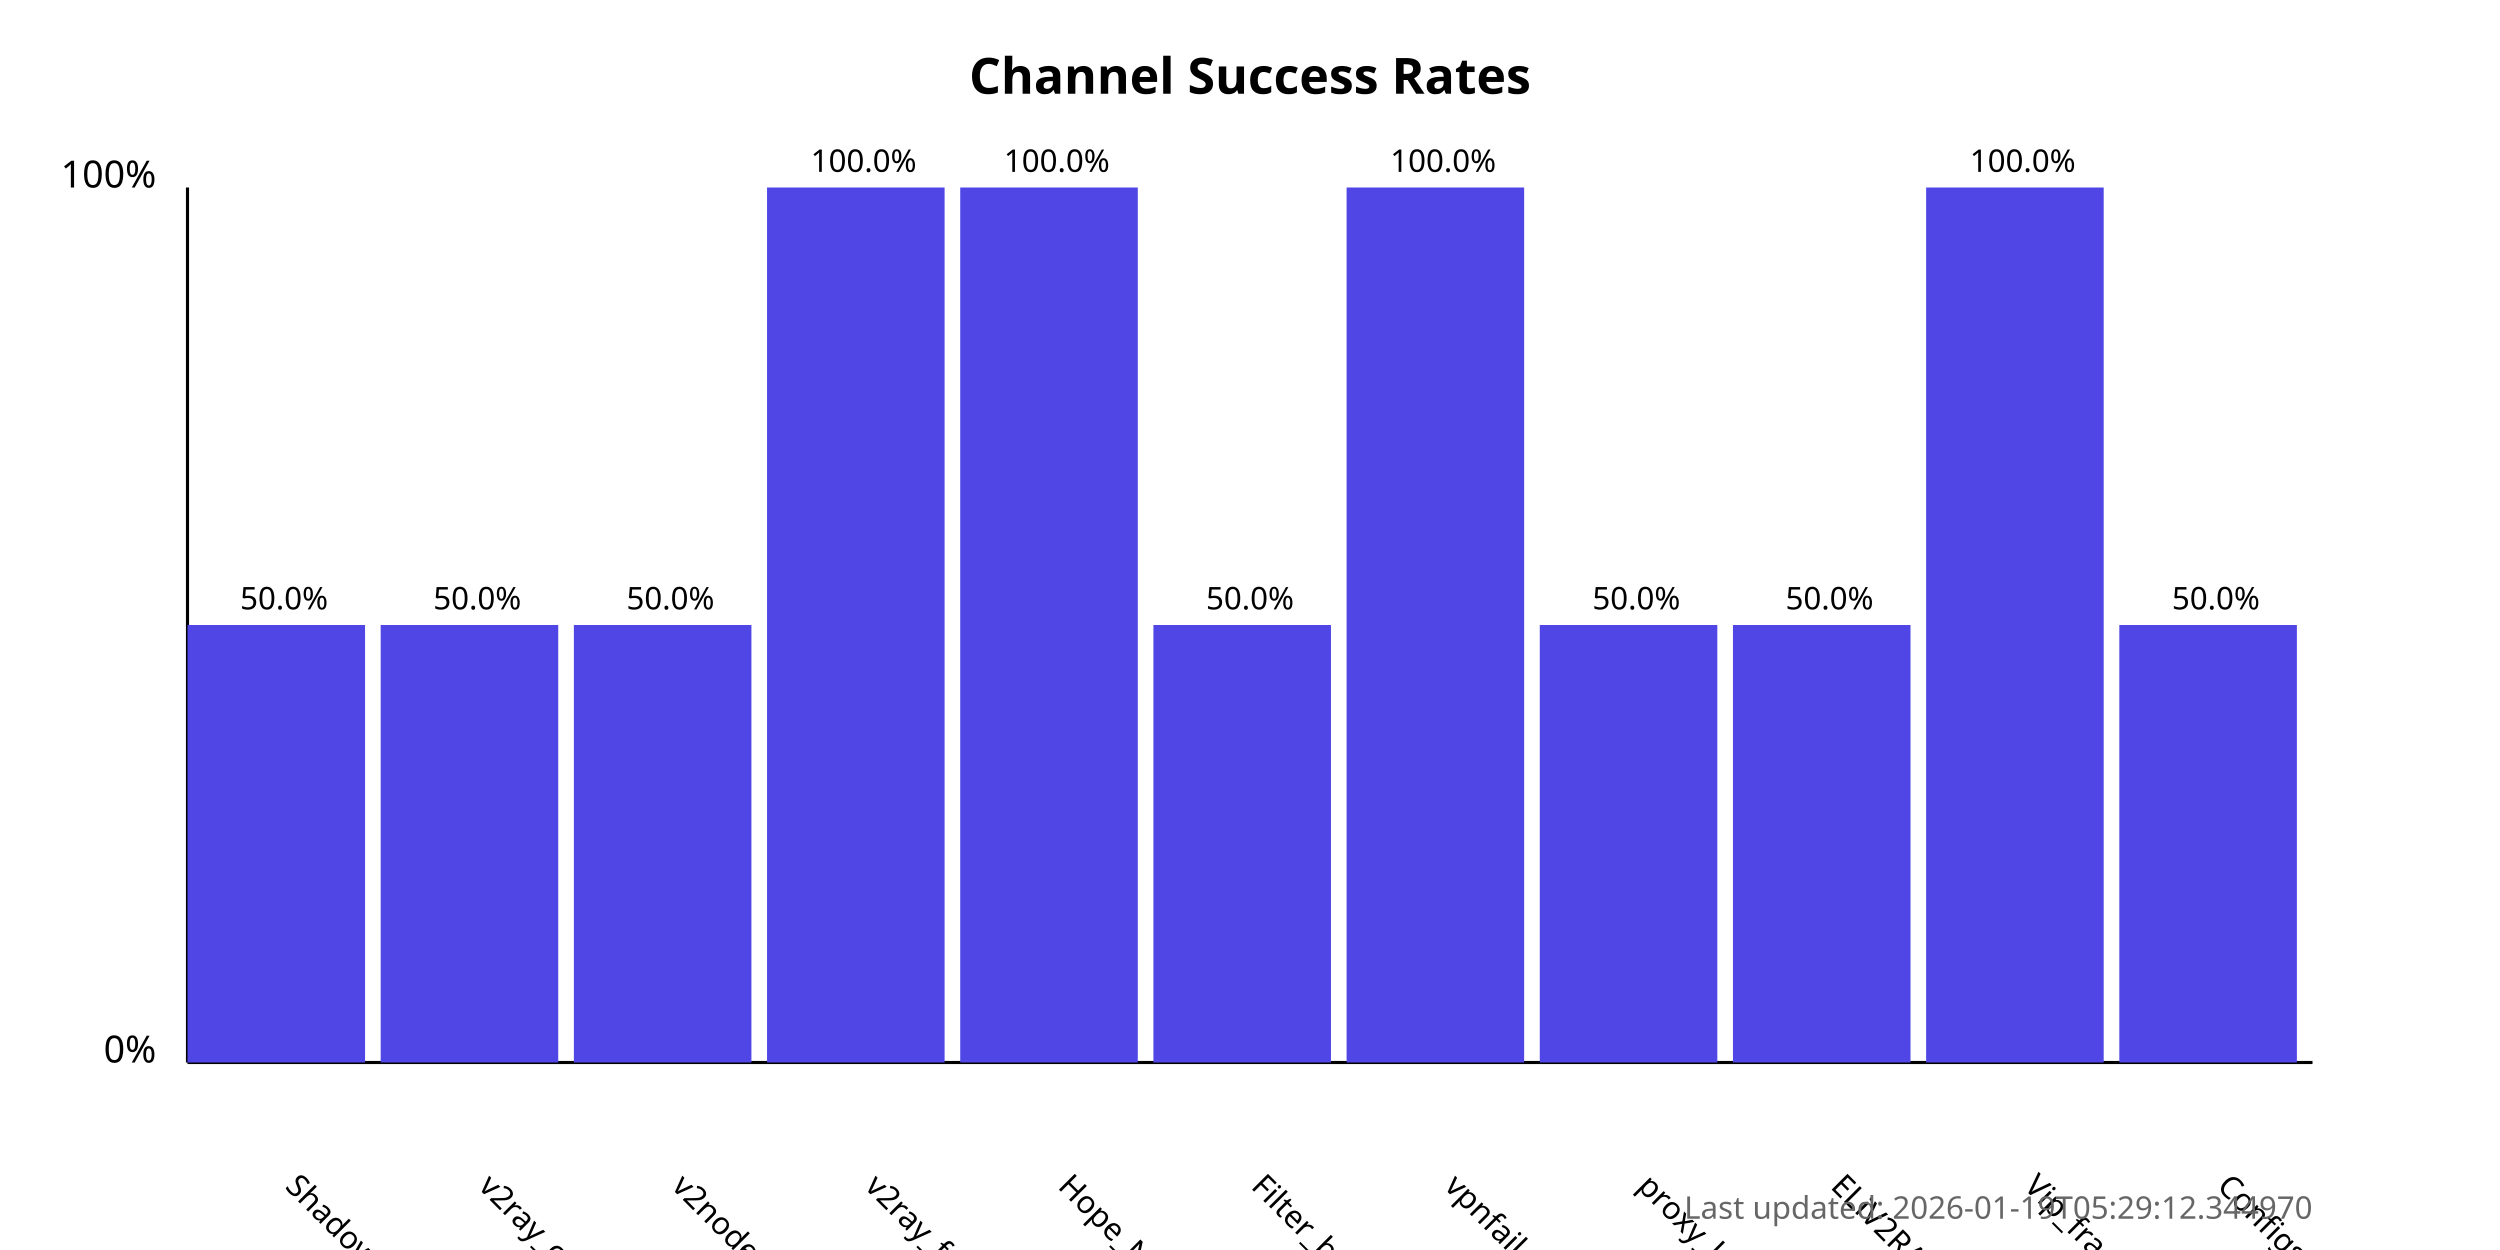
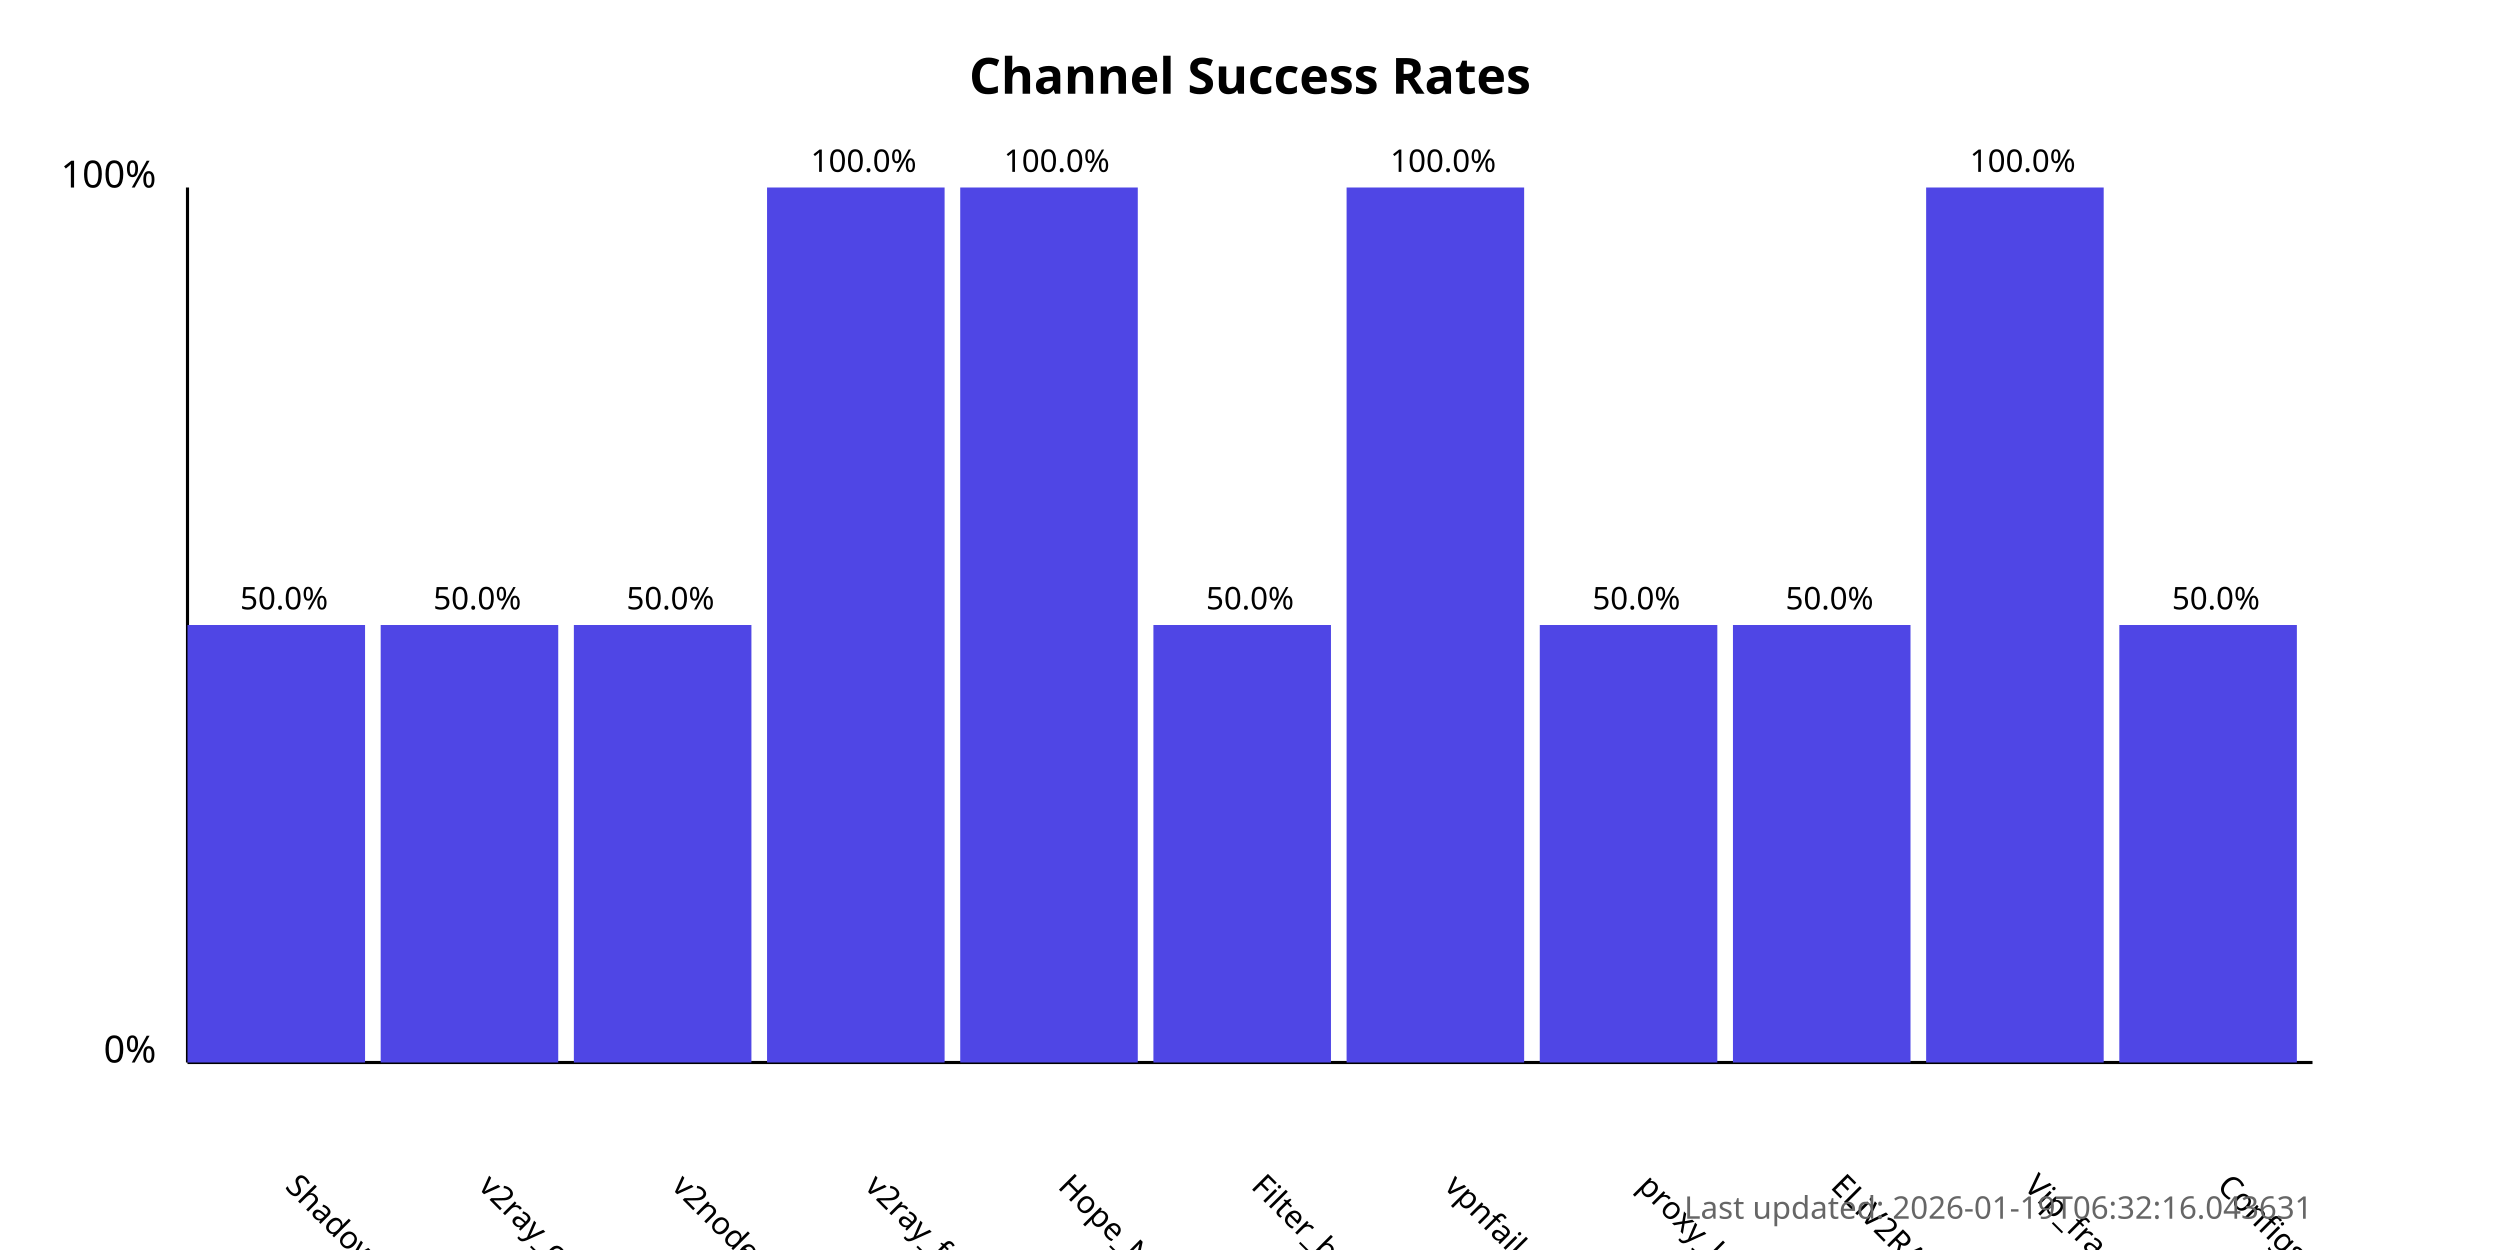
<svg xmlns="http://www.w3.org/2000/svg" width="800" height="400">
  <style>
            .chart-title { font: bold 16px sans-serif; }
            .axis-label { font: 12px sans-serif; }
            .tick-label { font: 10px sans-serif; }
            .bar { fill: #4f46e5; }
            .bar:hover { fill: #6366f1; }
            .timestamp { font: 10px sans-serif; fill: #666; }
        </style>
  <text x="400.0" y="30" text-anchor="middle" class="chart-title">
            Channel Success Rates
        </text>
  <line x1="60" y1="340" x2="60" y2="60" stroke="black" stroke-width="1" />
  <line x1="60" y1="340" x2="740" y2="340" stroke="black" stroke-width="1" />
  <text x="50" y="340" text-anchor="end" class="axis-label">0%</text>
  <text x="50" y="60" text-anchor="end" class="axis-label">100%</text>
  <g>
    <rect x="60" y="200.0" width="56.818" height="140.0" class="bar" />
    <text x="90.909" y="380" transform="rotate(45, 90.90909, 380)" text-anchor="start" class="tick-label">
                ShadowProxy66
            </text>
    <text x="90.909" y="195.0" text-anchor="middle" class="tick-label">
                50.0%
            </text>
  </g>
  <g>
    <rect x="121.818" y="200.0" width="56.818" height="140.0" class="bar" />
    <text x="152.727" y="380" transform="rotate(45, 152.7273, 380)" text-anchor="start" class="tick-label">
                v2ray_configs_pool
            </text>
    <text x="152.727" y="195.0" text-anchor="middle" class="tick-label">
                50.0%
            </text>
  </g>
  <g>
    <rect x="183.636" y="200.0" width="56.818" height="140.0" class="bar" />
    <text x="214.545" y="380" transform="rotate(45, 214.5455, 380)" text-anchor="start" class="tick-label">
                v2nodes
            </text>
    <text x="214.545" y="195.0" text-anchor="middle" class="tick-label">
                50.0%
            </text>
  </g>
  <g>
    <rect x="245.455" y="60.0" width="56.818" height="280.0" class="bar" />
    <text x="276.364" y="380" transform="rotate(45, 276.3636, 380)" text-anchor="start" class="tick-label">
                v2ray_free_conf
            </text>
    <text x="276.364" y="55.0" text-anchor="middle" class="tick-label">
                100.0%
            </text>
  </g>
  <g>
    <rect x="307.273" y="60.0" width="56.818" height="280.0" class="bar" />
    <text x="338.182" y="380" transform="rotate(45, 338.1818, 380)" text-anchor="start" class="tick-label">
                Hope_Net
            </text>
    <text x="338.182" y="55.0" text-anchor="middle" class="tick-label">
                100.0%
            </text>
  </g>
  <g>
    <rect x="369.091" y="200.0" width="56.818" height="140.0" class="bar" />
    <text x="400.0" y="380" transform="rotate(45, 400.0, 380)" text-anchor="start" class="tick-label">
                Filter_breaker
            </text>
    <text x="400.0" y="195.0" text-anchor="middle" class="tick-label">
                50.0%
            </text>
  </g>
  <g>
    <rect x="430.909" y="60.0" width="56.818" height="280.0" class="bar" />
    <text x="461.818" y="380" transform="rotate(45, 461.8182, 380)" text-anchor="start" class="tick-label">
                vpnfail_vless
            </text>
    <text x="461.818" y="55.0" text-anchor="middle" class="tick-label">
                100.0%
            </text>
  </g>
  <g>
    <rect x="492.727" y="200.0" width="56.818" height="140.0" class="bar" />
    <text x="523.636" y="380" transform="rotate(45, 523.6364, 380)" text-anchor="start" class="tick-label">
                proxy_kafee
            </text>
    <text x="523.636" y="195.0" text-anchor="middle" class="tick-label">
                50.0%
            </text>
  </g>
  <g>
    <rect x="554.545" y="200.0" width="56.818" height="140.0" class="bar" />
    <text x="585.455" y="380" transform="rotate(45, 585.4545, 380)" text-anchor="start" class="tick-label">
                ELiV2RAY
            </text>
    <text x="585.455" y="195.0" text-anchor="middle" class="tick-label">
                50.0%
            </text>
  </g>
  <g>
    <rect x="616.364" y="60.0" width="56.818" height="280.0" class="bar" />
    <text x="647.273" y="380" transform="rotate(45, 647.2727, 380)" text-anchor="start" class="tick-label">
                Vip_fragment_v2ray
            </text>
    <text x="647.273" y="55.0" text-anchor="middle" class="tick-label">
                100.0%
            </text>
  </g>
  <g>
    <rect x="678.182" y="200.0" width="56.818" height="140.0" class="bar" />
    <text x="709.091" y="380" transform="rotate(45, 709.0909, 380)" text-anchor="start" class="tick-label">
                ConfigsHubPlus
            </text>
    <text x="709.091" y="195.0" text-anchor="middle" class="tick-label">
                50.0%
            </text>
  </g>
  <text x="740" y="390" text-anchor="end" class="timestamp">
-             Last updated: 2026-01-19T05:29:12.344970
+             Last updated: 2026-01-19T06:32:16.043631
        </text>
</svg>
